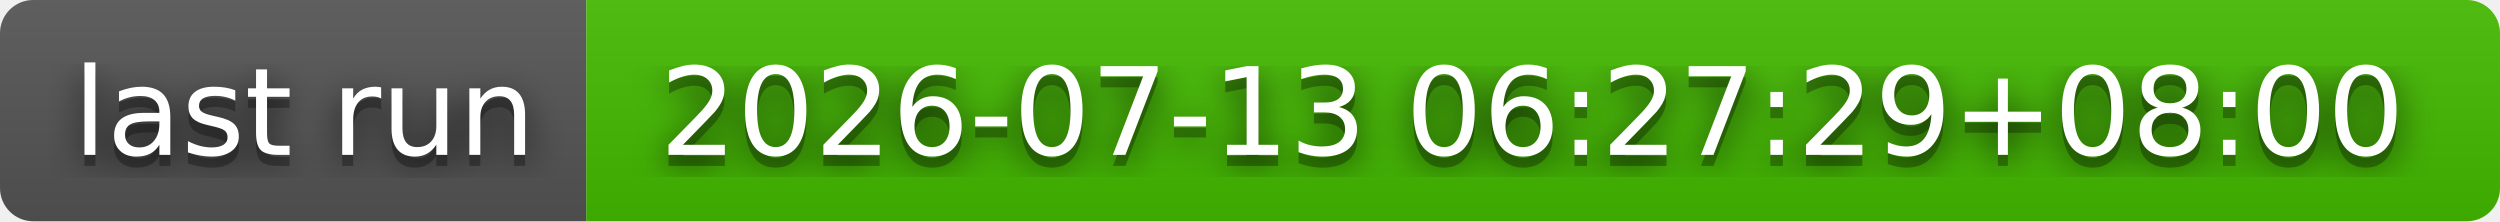
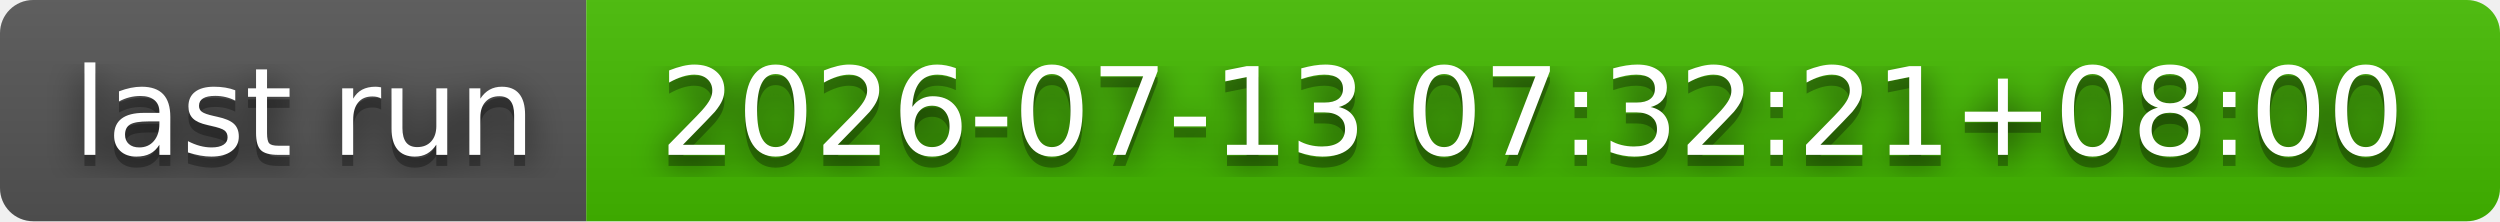
- <svg xmlns="http://www.w3.org/2000/svg" width="226" height="20" role="img" aria-label="last run: 2026-07-13 06:27:29+08:00">
+ <svg xmlns="http://www.w3.org/2000/svg" width="226" height="20" role="img" aria-label="last run: 2026-07-13 07:32:21+08:00">
  <filter id="blur">
    <feGaussianBlur stdDeviation="16" />
  </filter>
  <linearGradient id="s" x2="0" y2="100%">
    <stop offset="0" stop-color="#bbb" stop-opacity=".1" />
    <stop offset="1" stop-opacity=".1" />
  </linearGradient>
  <clipPath id="r">
    <rect width="226" height="20" rx="3" />
  </clipPath>
  <g clip-path="url(#r)">
    <rect width="53" height="20" fill="#555" />
    <rect x="53" width="173" height="20" fill="#4b0" />
    <rect width="226" height="20" fill="url(#s)" />
  </g>
  <g fill="#fff" text-anchor="middle" font-family="Verdana,Geneva,DejaVu Sans,sans-serif" text-rendering="geometricPrecision" font-size="110">
    <g transform="scale(.1)">
      <g aria-hidden="true" fill="#010101">
        <text x="275" y="150" fill-opacity=".8" filter="url(#blur)" textLength="430">last run</text>
        <text x="275" y="150" fill-opacity=".3" textLength="430">last run</text>
      </g>
      <text x="275" y="140" textLength="430">last run</text>
    </g>
    <g transform="scale(.1)">
      <g aria-hidden="true" fill="#010101">
-         <text x="1385" y="150" fill-opacity=".8" filter="url(#blur)" textLength="1630">2026-07-13 06:27:29+08:00</text>
-         <text x="1385" y="150" fill-opacity=".3" textLength="1630">2026-07-13 06:27:29+08:00</text>
+         <text x="1385" y="150" fill-opacity=".8" filter="url(#blur)" textLength="1630">2026-07-13 07:32:21+08:00</text>
+         <text x="1385" y="150" fill-opacity=".3" textLength="1630">2026-07-13 07:32:21+08:00</text>
      </g>
-       <text x="1385" y="140" textLength="1630">2026-07-13 06:27:29+08:00</text>
+       <text x="1385" y="140" textLength="1630">2026-07-13 07:32:21+08:00</text>
    </g>
  </g>
</svg>
